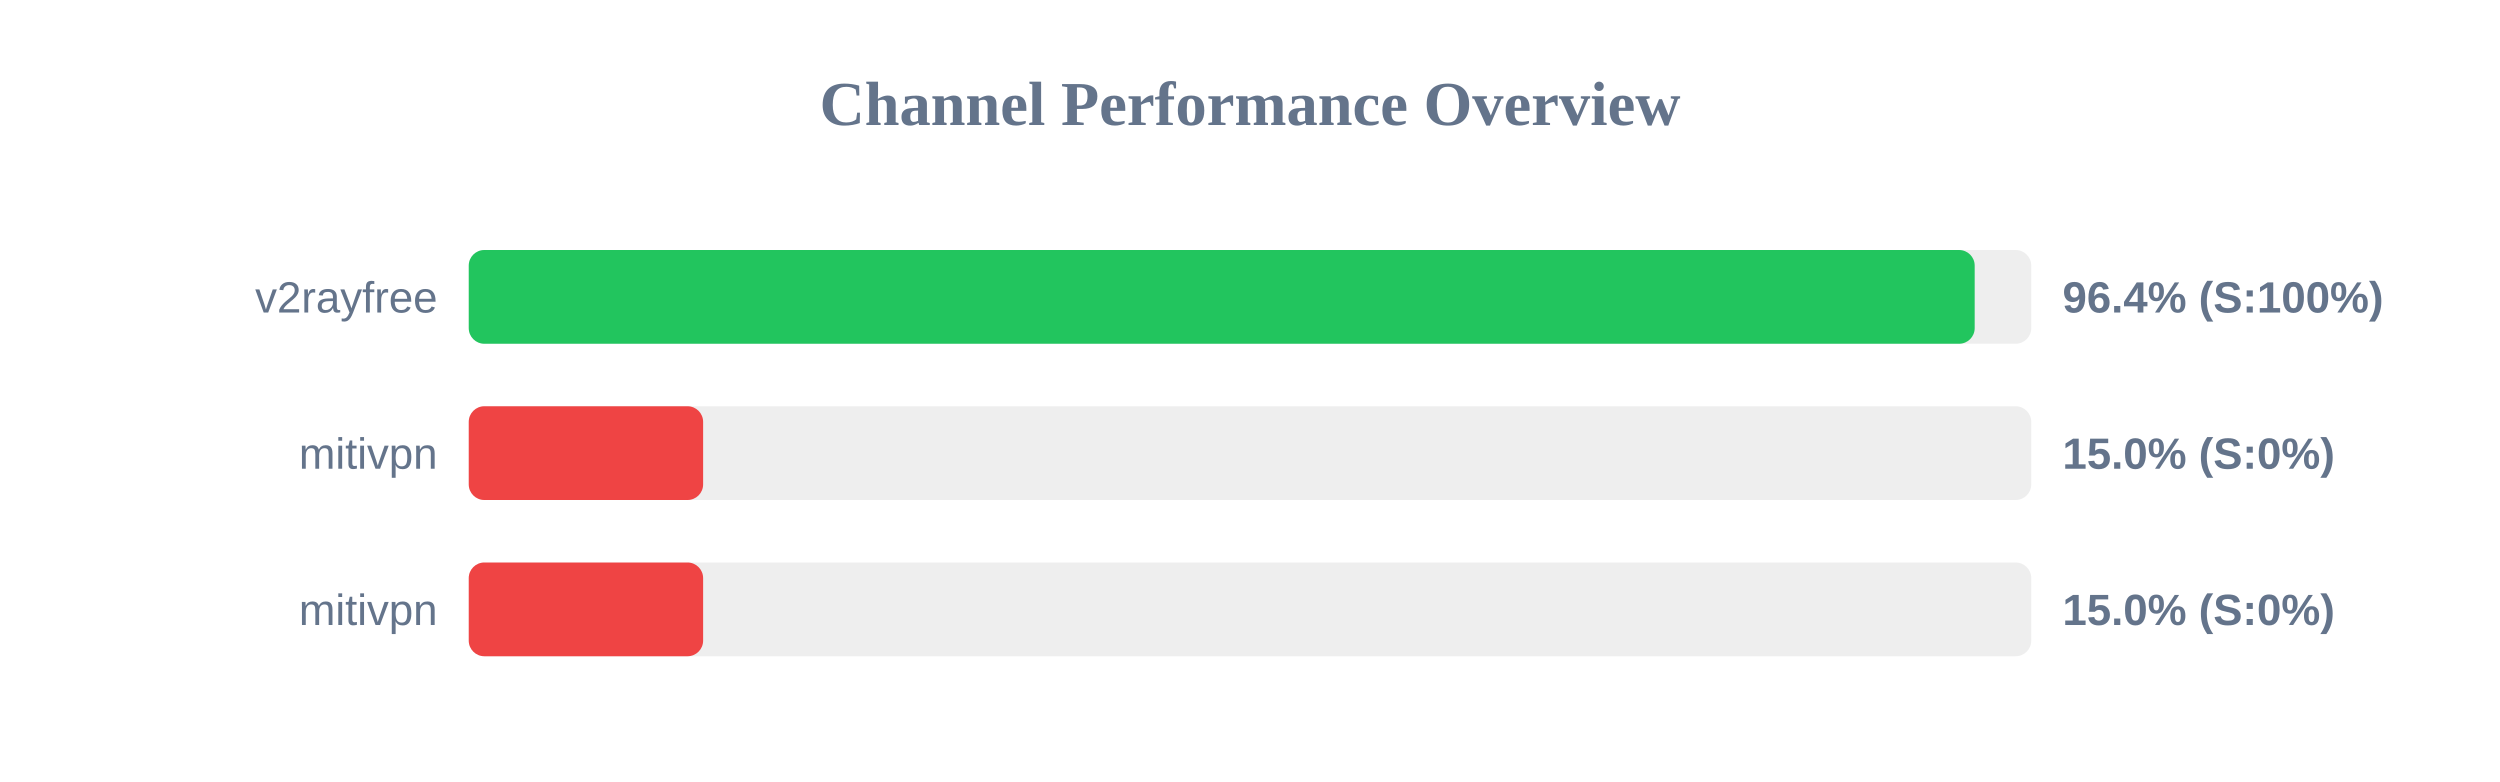
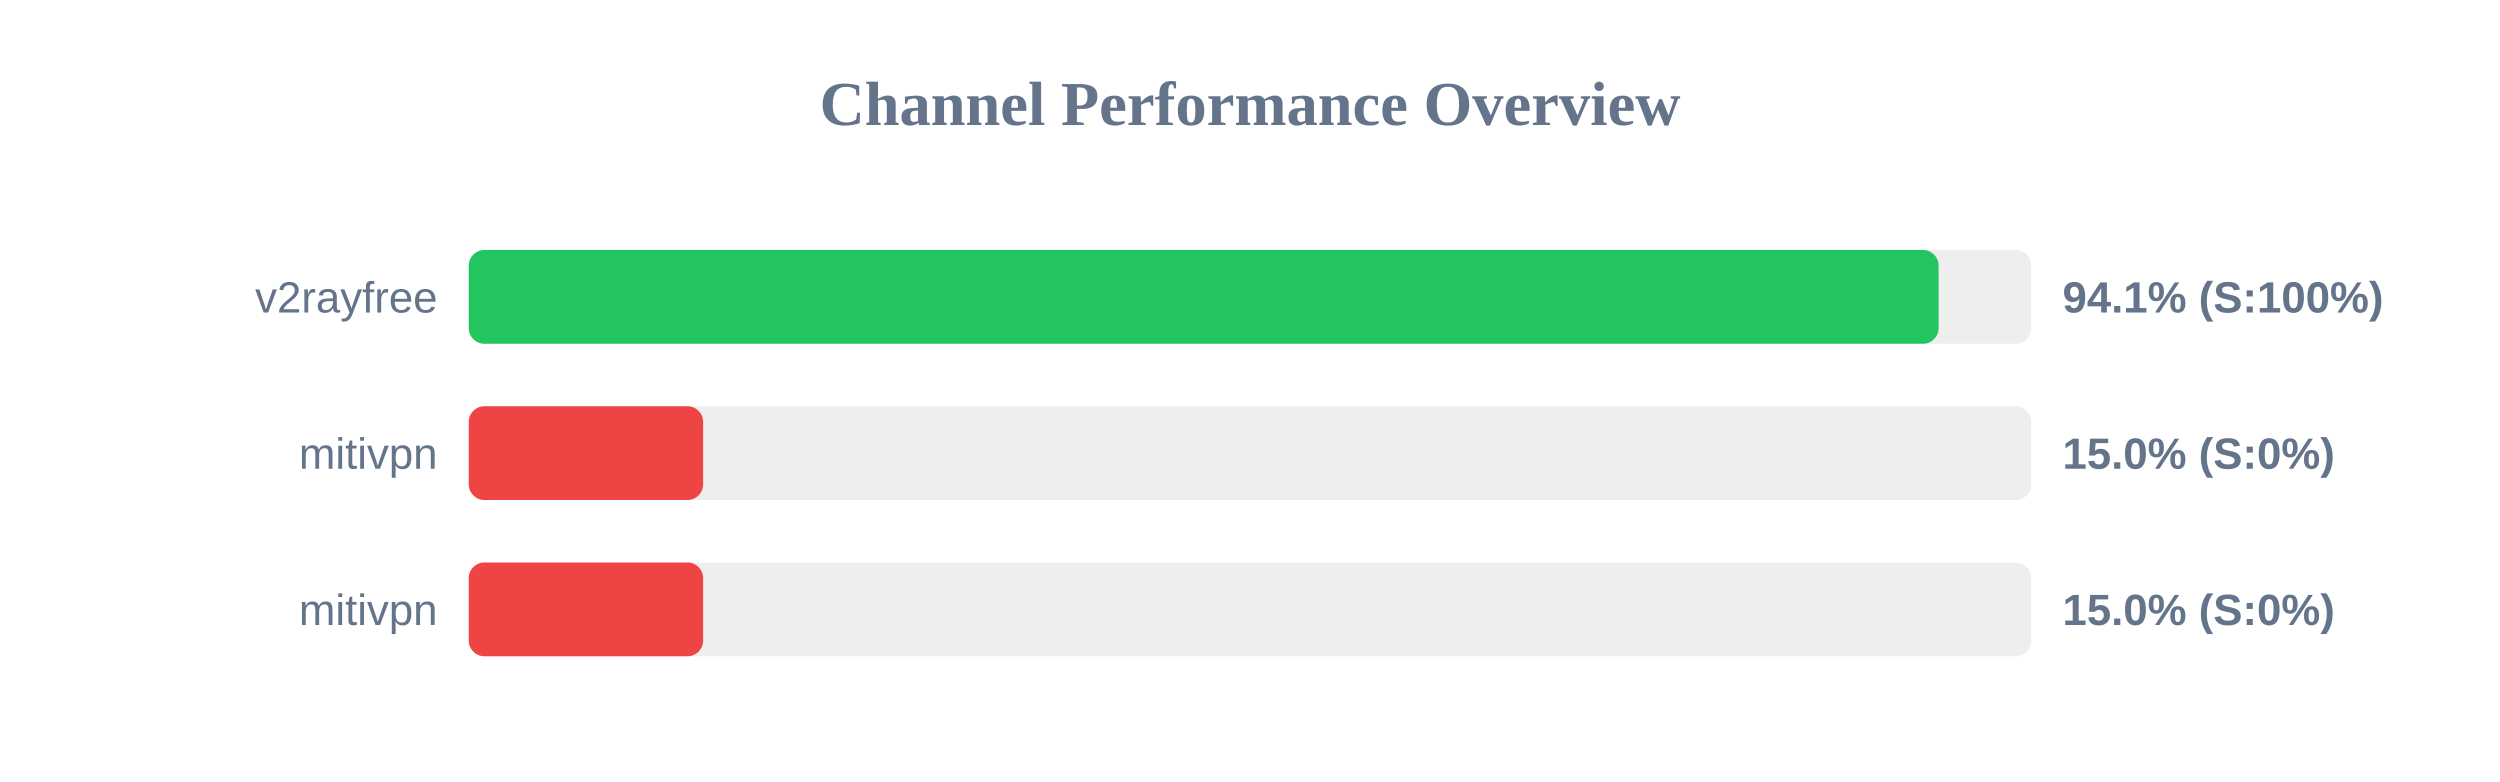
<svg xmlns="http://www.w3.org/2000/svg" width="800" height="250" version="1.1">
  <style>
        .row { font: 14px Arial; fill: #64748b; }
        .score { font: bold 14px Arial; fill: #64748b; }
    </style>
  <text x="400" y="40" text-anchor="middle" font-size="20px" font-weight="bold" fill="#64748b">Channel Performance Overview</text>
  <rect x="150" y="80" width="500" height="30" fill="#eee" rx="5" />
-   <rect x="150" y="80" width="481.9" height="30" fill="#22c55e" rx="5" />
+   <rect x="150" y="80" width="470.35" height="30" fill="#22c55e" rx="5" />
  <text x="140" y="100" text-anchor="end" class="row">v2rayfree</text>
-   <text x="660" y="100" text-anchor="start" class="score">96.4% (S:100%)</text>
+   <text x="660" y="100" text-anchor="start" class="score">94.1% (S:100%)</text>
  <rect x="150" y="130" width="500" height="30" fill="#eee" rx="5" />
  <rect x="150" y="130" width="75.0" height="30" fill="#ef4444" rx="5" />
  <text x="140" y="150" text-anchor="end" class="row">mitivpn</text>
  <text x="660" y="150" text-anchor="start" class="score">15.0% (S:0%)</text>
  <rect x="150" y="180" width="500" height="30" fill="#eee" rx="5" />
  <rect x="150" y="180" width="75.0" height="30" fill="#ef4444" rx="5" />
  <text x="140" y="200" text-anchor="end" class="row">mitivpn</text>
  <text x="660" y="200" text-anchor="start" class="score">15.0% (S:0%)</text>
</svg>
